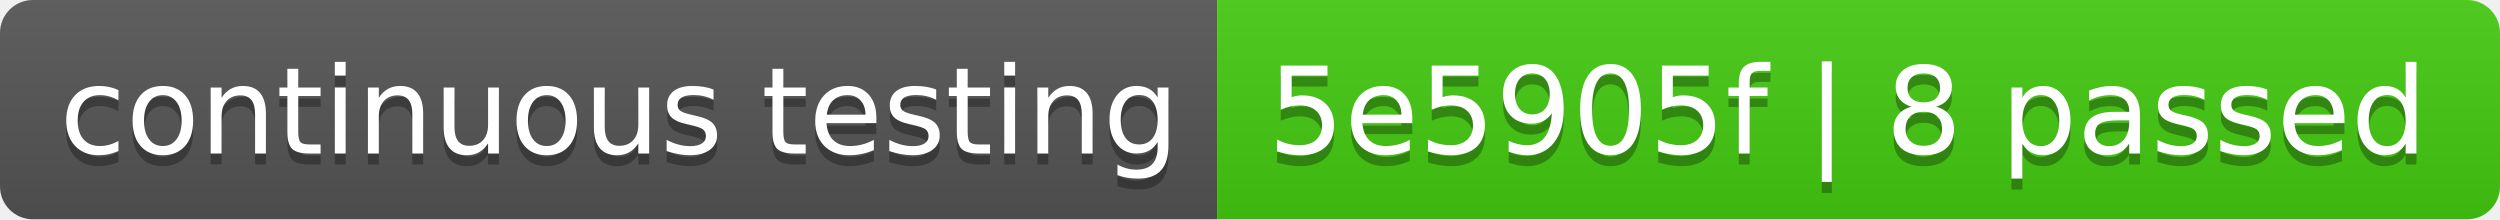
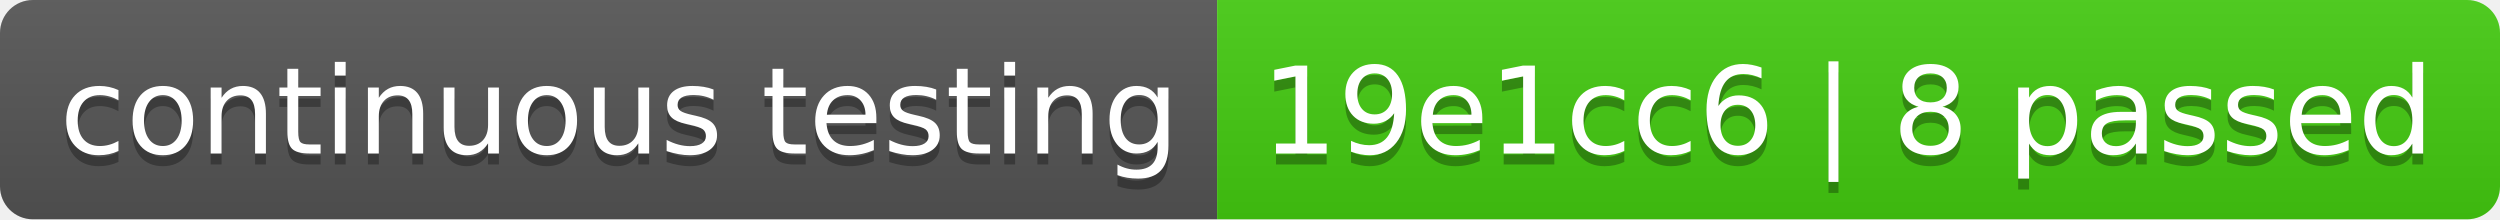
- <svg xmlns="http://www.w3.org/2000/svg" width="228" height="20" role="img" aria-label="continuous testing: 5e5905f | 8 passed">
+ <svg xmlns="http://www.w3.org/2000/svg" width="228" height="20" role="img" aria-label="continuous testing: 19e1cc6 | 8 passed">
  <linearGradient id="s" x2="0" y2="100%">
    <stop offset="0" stop-color="#bbb" stop-opacity=".1" />
    <stop offset="1" stop-opacity=".1" />
  </linearGradient>
  <clipPath id="r">
    <rect width="228" height="20" rx="3" fill="#fff" />
  </clipPath>
  <g clip-path="url(#r)">
    <rect width="111" height="20" fill="#555" />
    <rect x="111" width="117" height="20" fill="#4c1" />
    <rect width="228" height="20" fill="url(#s)" />
  </g>
  <g fill="#fff" text-anchor="middle" font-family="Verdana,Geneva,DejaVu Sans,sans-serif" text-rendering="geometricPrecision" font-size="110">
    <text aria-hidden="true" x="565" y="150" fill="#010101" fill-opacity=".3" transform="scale(.1)" textLength="1010">continuous testing</text>
    <text x="565" y="140" transform="scale(.1)" fill="#fff" textLength="1010">continuous testing</text>
-     <text aria-hidden="true" x="1685" y="150" fill="#010101" fill-opacity=".3" transform="scale(.1)" textLength="1070">5e5905f | 8 passed</text>
-     <text x="1685" y="140" transform="scale(.1)" fill="#fff" textLength="1070">5e5905f | 8 passed</text>
+     <text aria-hidden="true" x="1685" y="150" fill="#010101" fill-opacity=".3" transform="scale(.1)" textLength="1070">19e1cc6 | 8 passed</text>
+     <text x="1685" y="140" transform="scale(.1)" fill="#fff" textLength="1070">19e1cc6 | 8 passed</text>
  </g>
</svg>
